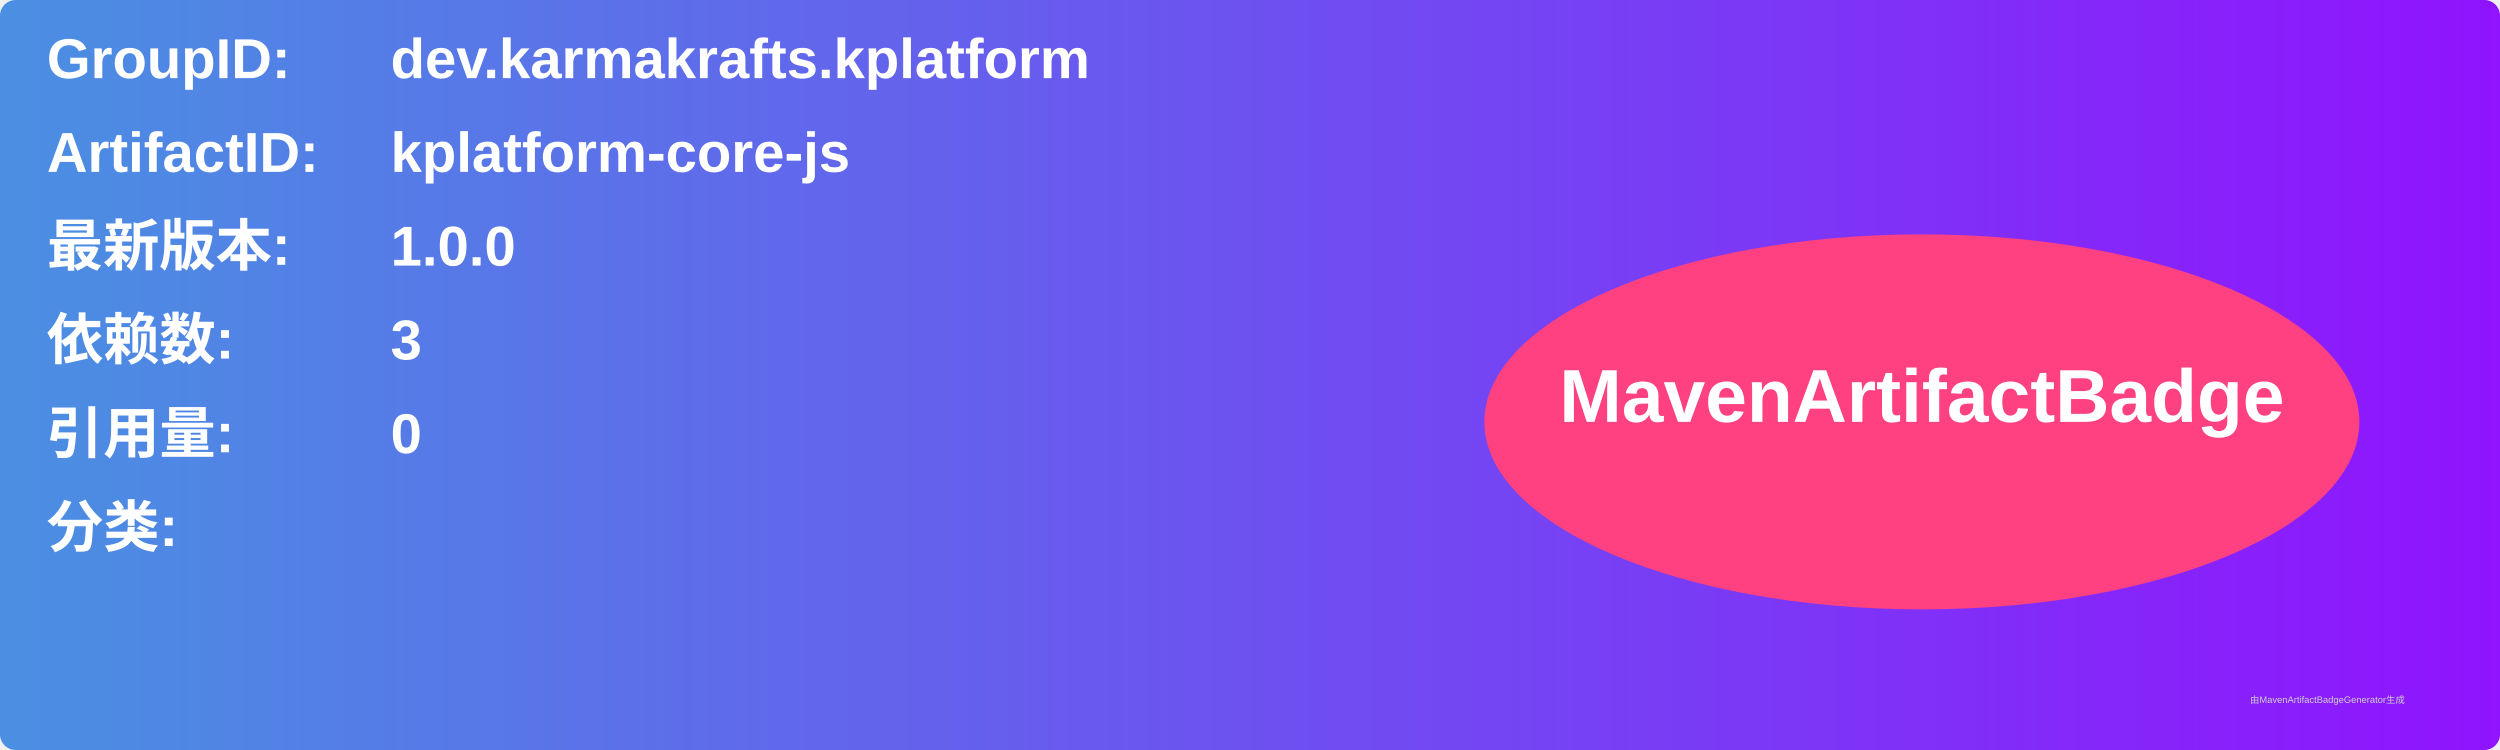
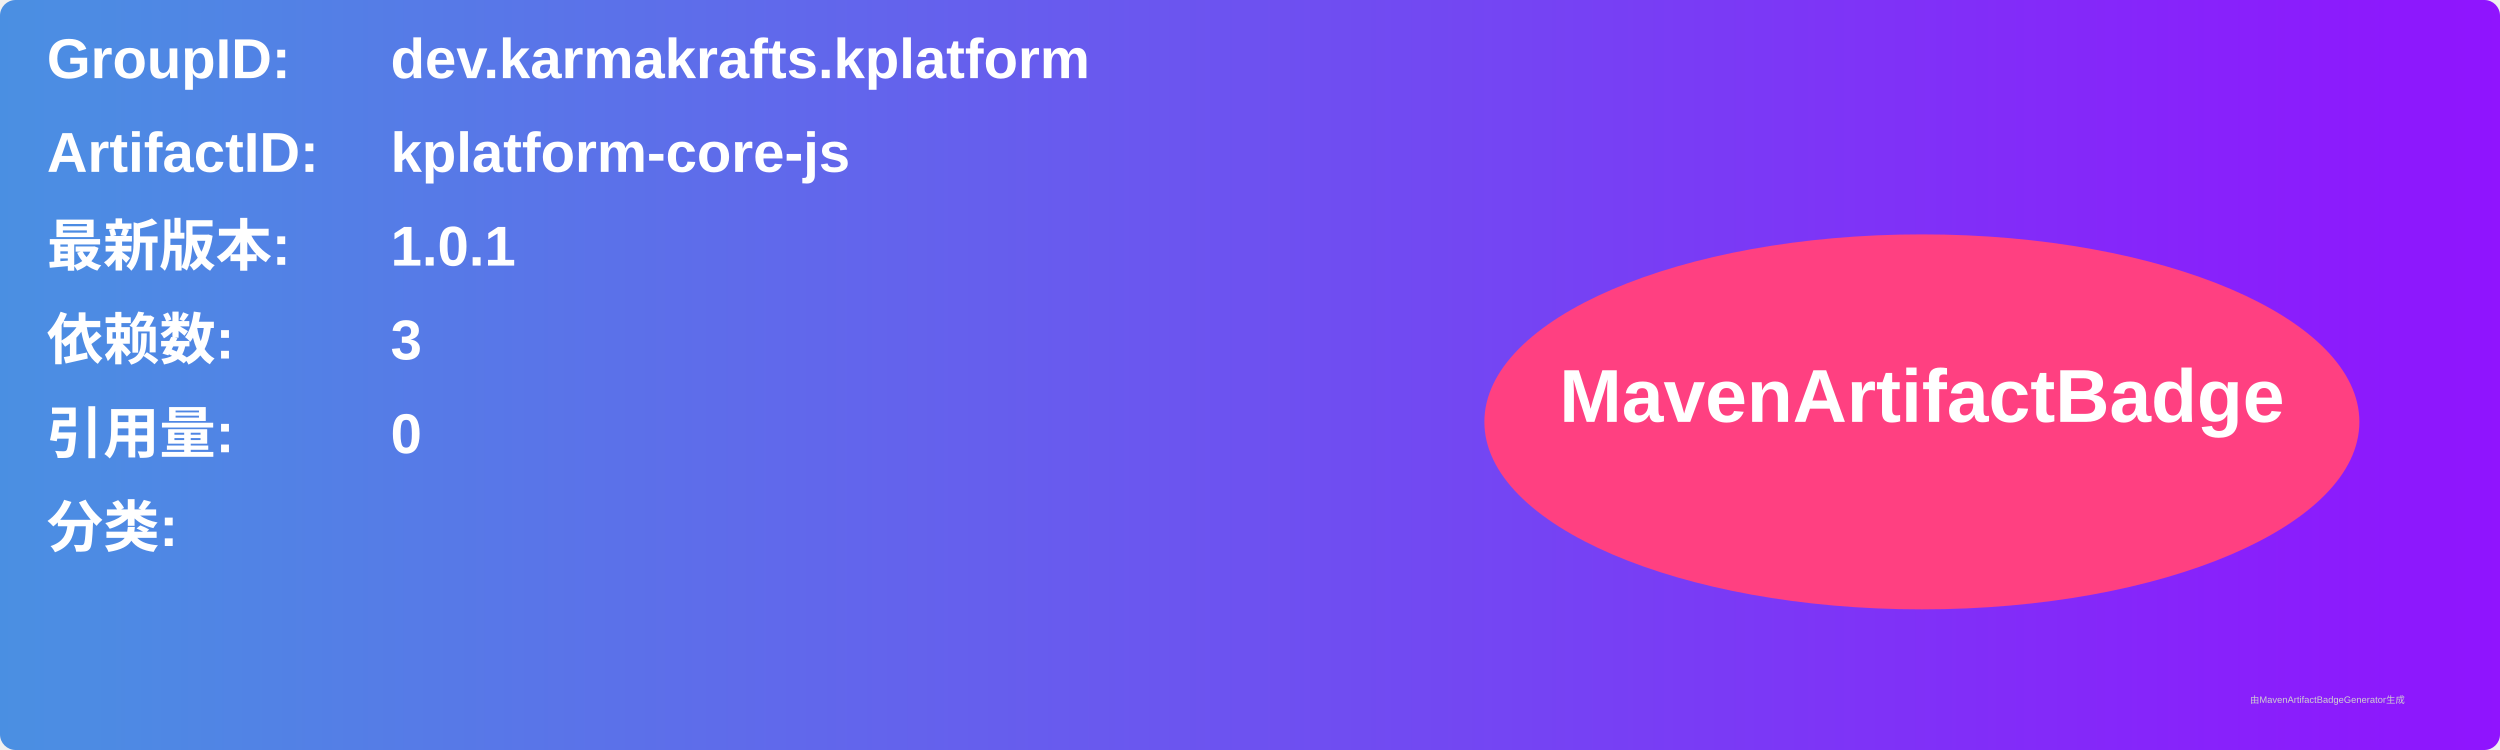
<svg xmlns="http://www.w3.org/2000/svg" width="800" height="240" viewBox="0 0 800 240">
  <linearGradient id="grad" x1="0%" y1="0%" x2="100%" y2="0%">
    <stop offset="0%" stop-color="#4a90e2" />
    <stop offset="100%" stop-color="#9013fe" />
  </linearGradient>
  <rect width="100%" height="100%" rx="5" ry="5" fill="url(#grad)" />
  <g transform="translate(15, 15)">
    <text x="0" y="10" font-family="Arial" font-size="18" fill="white" font-weight="bold" width="260">GroupID:</text>
    <text x="110" y="10" font-family="Arial" font-size="18" fill="white" font-weight="bold" width="460">dev.karmakrafts.kplatform</text>
    <text x="0" y="40" font-family="Arial" font-size="18" fill="white" font-weight="bold" width="260">ArtifactID:</text>
    <text x="110" y="40" font-family="Arial" font-size="18" fill="white" font-weight="bold" width="460">kplatform-core-js</text>
    <text x="0" y="70" font-family="Arial" font-size="18" fill="white" font-weight="bold">最新版本:</text>
    <text x="110" y="70" font-family="Arial" font-size="18" fill="white" font-weight="bold">
-       <tspan font-weight="bold">1.0.0</tspan>
+       <tspan font-weight="bold">1.0.1</tspan>
    </text>
    <text x="0" y="100" font-family="Arial" font-size="18" fill="white" font-weight="bold">依赖数: </text>
    <text x="110" y="100" font-family="Arial" font-size="18" fill="white">
      <tspan font-weight="bold">3</tspan>
    </text>
    <text x="0" y="130" font-family="Arial" font-size="18" fill="white" font-weight="bold">引用量: </text>
    <text x="110" y="130" font-family="Arial" font-size="18" fill="white">
      <tspan font-weight="bold">0</tspan>
    </text>
    <text x="0" y="160" font-family="Arial" font-size="18" fill="white" font-weight="bold">分类:</text>
    <text x="10" y="190" font-family="Arial" font-size="10" fill="white">
      <tspan font-weight="bold" />
    </text>
    <ellipse cx="600" cy="120" rx="140" ry="60" fill="#ff4081" />
    <text x="600" y="120" text-anchor="middle" font-family="Arial" font-size="24" fill="white" font-weight="bold">MavenArtifactBadge</text>
  </g>
  <text x="720" y="225" font-family="Arial" font-size="3" fill="#d0d0d0">由MavenArtifactBadgeGenerator生成</text>
</svg>
